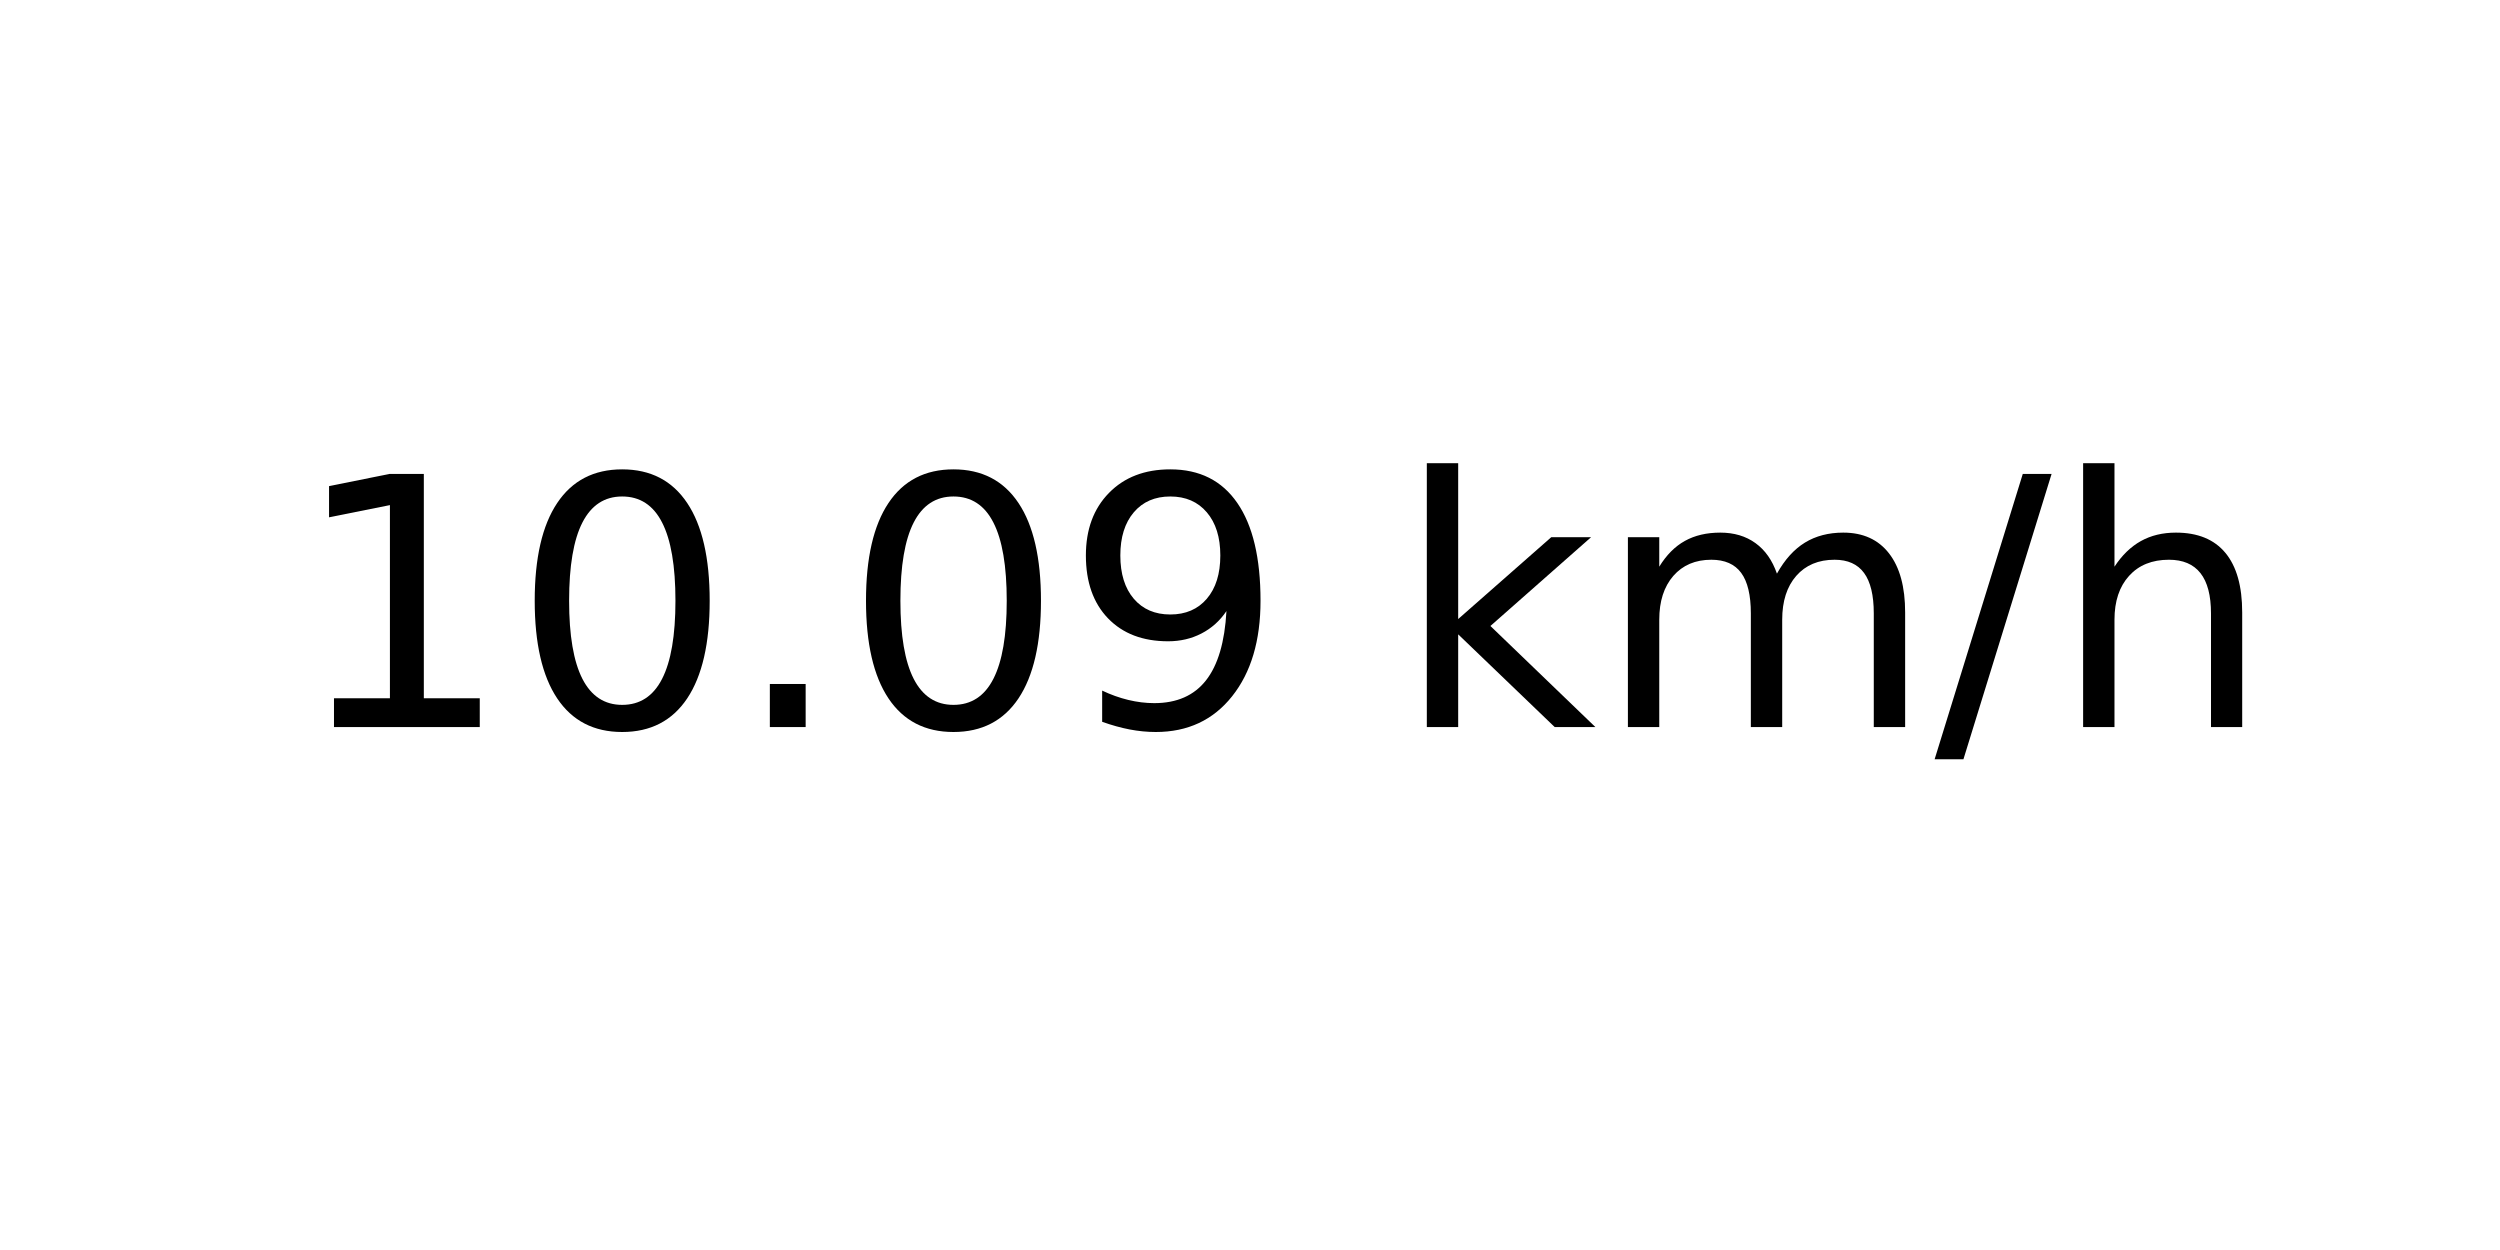
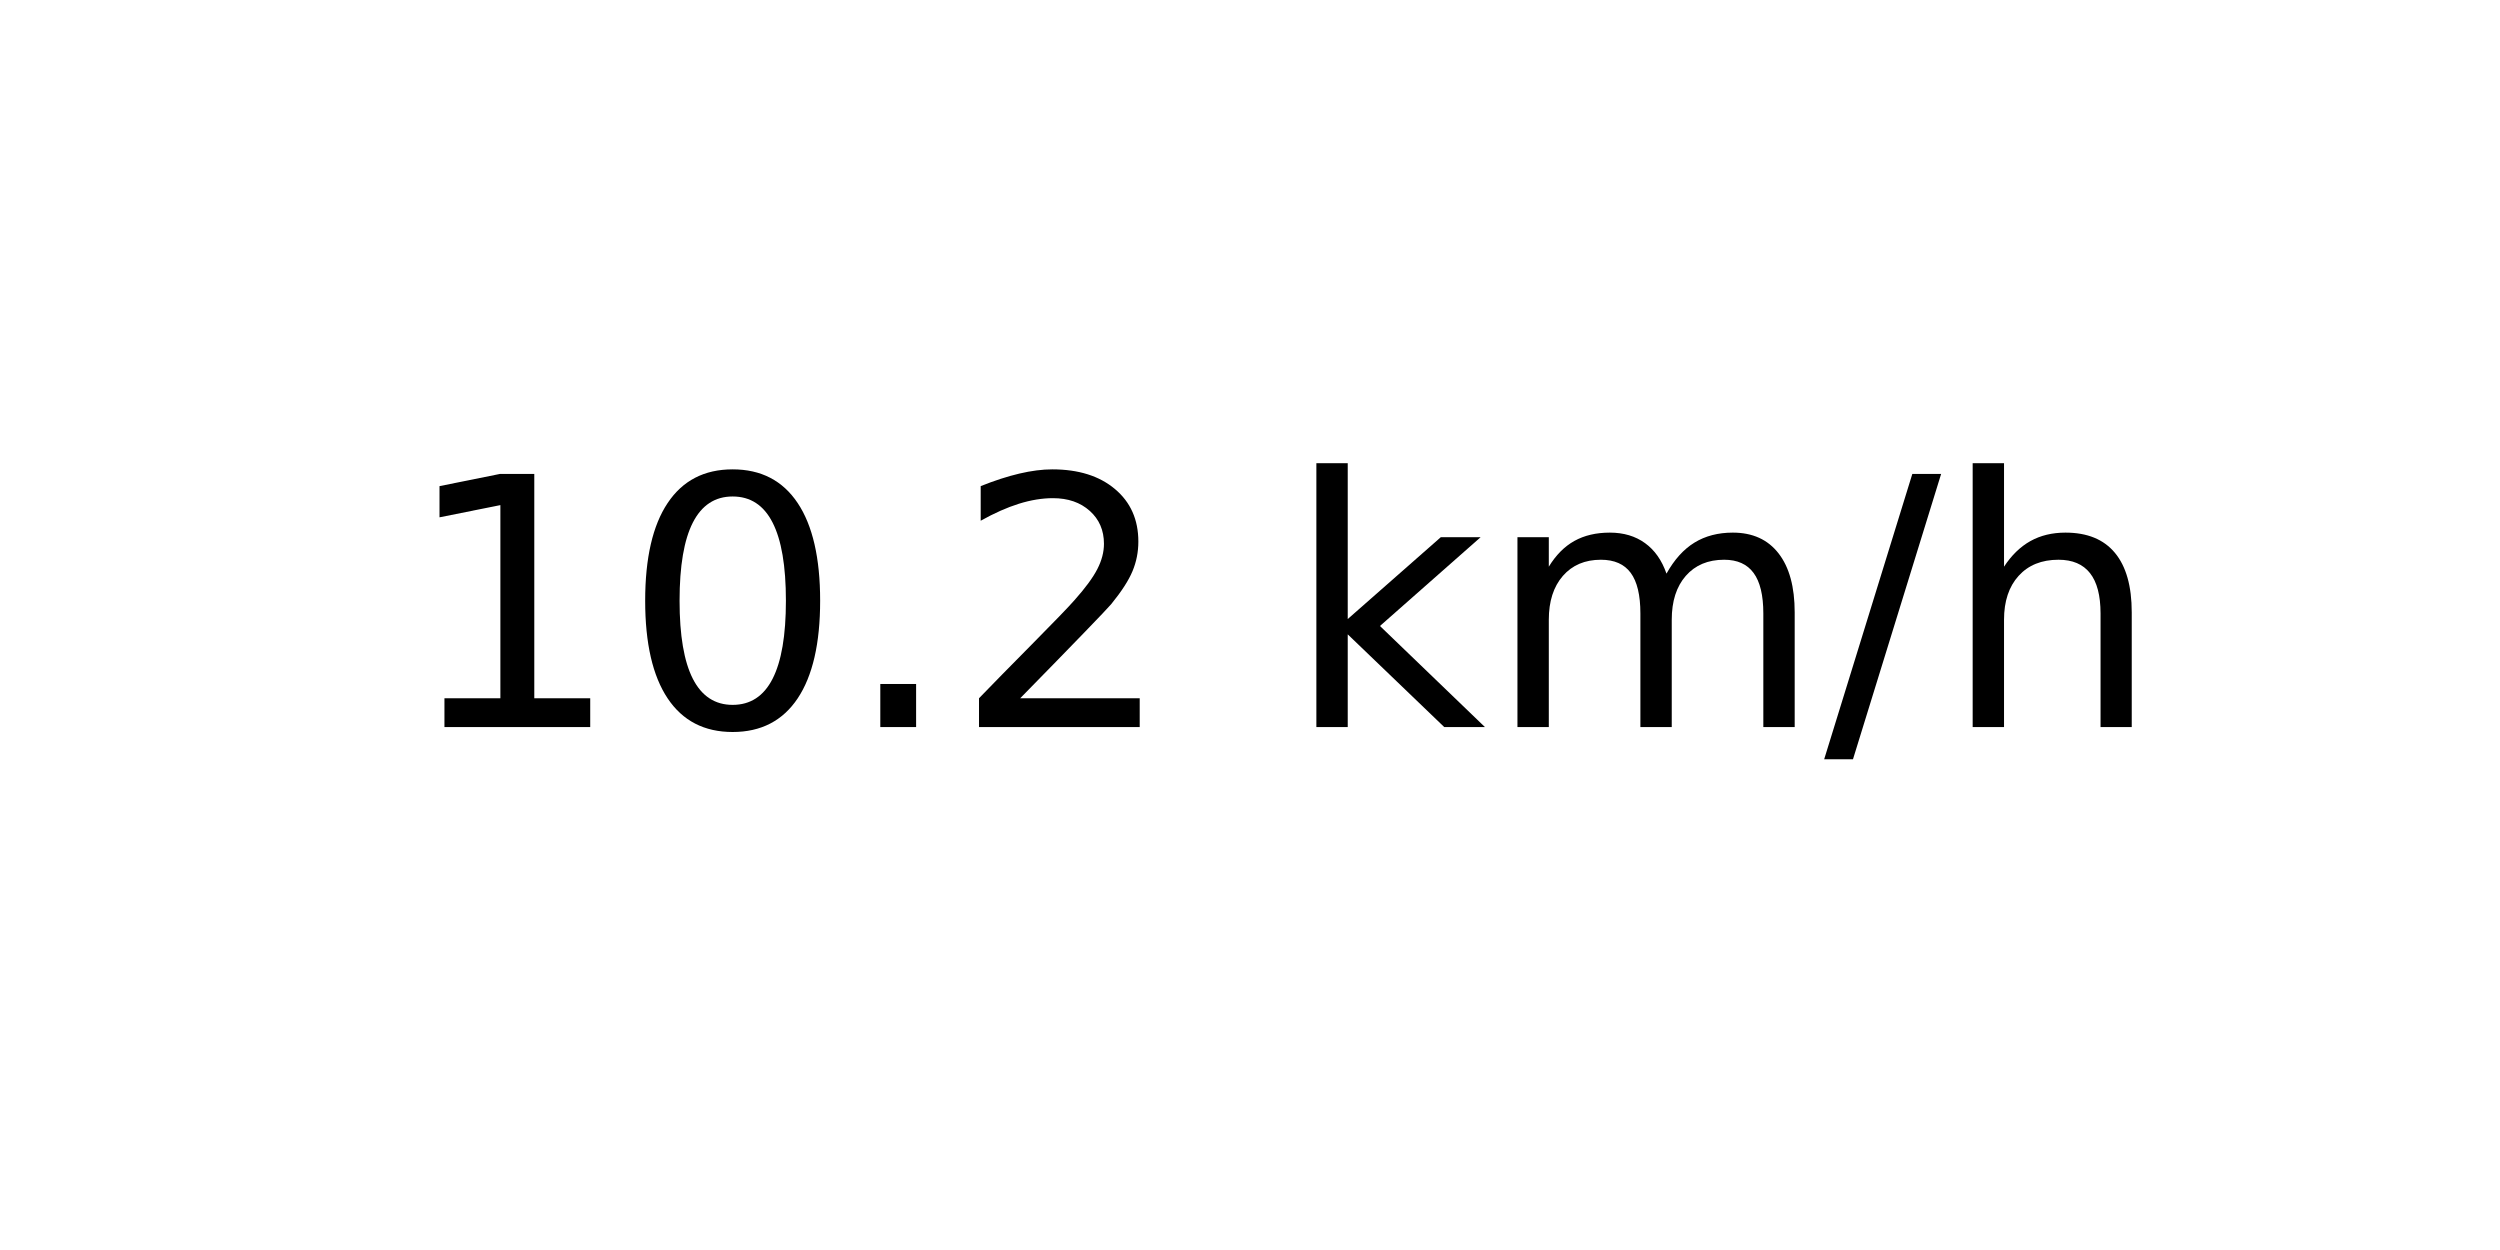
<svg xmlns="http://www.w3.org/2000/svg" xmlns:xlink="http://www.w3.org/1999/xlink" width="72pt" height="36pt" viewBox="0 0 72 36" version="1.1">
  <defs>
    <style type="text/css">*{stroke-linejoin: round; stroke-linecap: butt}</style>
  </defs>
  <g id="figure_1">
    <g id="axes_1">
      <g id="text_1">
-         <g transform="translate(8.378125 20.93937) scale(0.1 -0.1)">
+         <g transform="translate(11.55937 20.93937) scale(0.1 -0.1)">
          <defs>
            <path id="DejaVuSans-31" d="M 794 531  L 1825 531  L 1825 4091  L 703 3866  L 703 4441  L 1819 4666  L 2450 4666  L 2450 531  L 3481 531  L 3481 0  L 794 0  L 794 531  z " transform="scale(0.015625)" />
            <path id="DejaVuSans-30" d="M 2034 4250  Q 1547 4250 1301 3770  Q 1056 3291 1056 2328  Q 1056 1369 1301 889  Q 1547 409 2034 409  Q 2525 409 2770 889  Q 3016 1369 3016 2328  Q 3016 3291 2770 3770  Q 2525 4250 2034 4250  z M 2034 4750  Q 2819 4750 3233 4129  Q 3647 3509 3647 2328  Q 3647 1150 3233 529  Q 2819 -91 2034 -91  Q 1250 -91 836 529  Q 422 1150 422 2328  Q 422 3509 836 4129  Q 1250 4750 2034 4750  z " transform="scale(0.015625)" />
            <path id="DejaVuSans-2e" d="M 684 794  L 1344 794  L 1344 0  L 684 0  L 684 794  z " transform="scale(0.015625)" />
-             <path id="DejaVuSans-39" d="M 703 97  L 703 672  Q 941 559 1184 500  Q 1428 441 1663 441  Q 2288 441 2617 861  Q 2947 1281 2994 2138  Q 2813 1869 2534 1725  Q 2256 1581 1919 1581  Q 1219 1581 811 2004  Q 403 2428 403 3163  Q 403 3881 828 4315  Q 1253 4750 1959 4750  Q 2769 4750 3195 4129  Q 3622 3509 3622 2328  Q 3622 1225 3098 567  Q 2575 -91 1691 -91  Q 1453 -91 1209 -44  Q 966 3 703 97  z M 1959 2075  Q 2384 2075 2632 2365  Q 2881 2656 2881 3163  Q 2881 3666 2632 3958  Q 2384 4250 1959 4250  Q 1534 4250 1286 3958  Q 1038 3666 1038 3163  Q 1038 2656 1286 2365  Q 1534 2075 1959 2075  z " transform="scale(0.015625)" />
+             <path id="DejaVuSans-32" d="M 1228 531  L 3431 531  L 3431 0  L 469 0  L 469 531  Q 828 903 1448 1529  Q 2069 2156 2228 2338  Q 2531 2678 2651 2914  Q 2772 3150 2772 3378  Q 2772 3750 2511 3984  Q 2250 4219 1831 4219  Q 1534 4219 1204 4116  Q 875 4013 500 3803  L 500 4441  Q 881 4594 1212 4672  Q 1544 4750 1819 4750  Q 2544 4750 2975 4387  Q 3406 4025 3406 3419  Q 3406 3131 3298 2873  Q 3191 2616 2906 2266  Q 2828 2175 2409 1742  Q 1991 1309 1228 531  z " transform="scale(0.015625)" />
            <path id="DejaVuSans-20" transform="scale(0.015625)" />
            <path id="DejaVuSans-6b" d="M 581 4863  L 1159 4863  L 1159 1991  L 2875 3500  L 3609 3500  L 1753 1863  L 3688 0  L 2938 0  L 1159 1709  L 1159 0  L 581 0  L 581 4863  z " transform="scale(0.015625)" />
            <path id="DejaVuSans-6d" d="M 3328 2828  Q 3544 3216 3844 3400  Q 4144 3584 4550 3584  Q 5097 3584 5394 3201  Q 5691 2819 5691 2113  L 5691 0  L 5113 0  L 5113 2094  Q 5113 2597 4934 2840  Q 4756 3084 4391 3084  Q 3944 3084 3684 2787  Q 3425 2491 3425 1978  L 3425 0  L 2847 0  L 2847 2094  Q 2847 2600 2669 2842  Q 2491 3084 2119 3084  Q 1678 3084 1418 2786  Q 1159 2488 1159 1978  L 1159 0  L 581 0  L 581 3500  L 1159 3500  L 1159 2956  Q 1356 3278 1631 3431  Q 1906 3584 2284 3584  Q 2666 3584 2933 3390  Q 3200 3197 3328 2828  z " transform="scale(0.015625)" />
            <path id="DejaVuSans-2f" d="M 1625 4666  L 2156 4666  L 531 -594  L 0 -594  L 1625 4666  z " transform="scale(0.015625)" />
            <path id="DejaVuSans-68" d="M 3513 2113  L 3513 0  L 2938 0  L 2938 2094  Q 2938 2591 2744 2837  Q 2550 3084 2163 3084  Q 1697 3084 1428 2787  Q 1159 2491 1159 1978  L 1159 0  L 581 0  L 581 4863  L 1159 4863  L 1159 2956  Q 1366 3272 1645 3428  Q 1925 3584 2291 3584  Q 2894 3584 3203 3211  Q 3513 2838 3513 2113  z " transform="scale(0.015625)" />
          </defs>
          <use xlink:href="#DejaVuSans-31" />
          <use xlink:href="#DejaVuSans-30" x="63.623" />
          <use xlink:href="#DejaVuSans-2e" x="127.246" />
-           <use xlink:href="#DejaVuSans-30" x="159.033" />
-           <use xlink:href="#DejaVuSans-39" x="222.656" />
-           <use xlink:href="#DejaVuSans-20" x="286.279" />
-           <use xlink:href="#DejaVuSans-6b" x="318.066" />
-           <use xlink:href="#DejaVuSans-6d" x="375.977" />
-           <use xlink:href="#DejaVuSans-2f" x="473.389" />
-           <use xlink:href="#DejaVuSans-68" x="507.08" />
+           <use xlink:href="#DejaVuSans-32" x="159.033" />
+           <use xlink:href="#DejaVuSans-20" x="222.656" />
+           <use xlink:href="#DejaVuSans-6b" x="254.443" />
+           <use xlink:href="#DejaVuSans-6d" x="312.354" />
+           <use xlink:href="#DejaVuSans-2f" x="409.766" />
+           <use xlink:href="#DejaVuSans-68" x="443.457" />
        </g>
      </g>
    </g>
  </g>
</svg>
